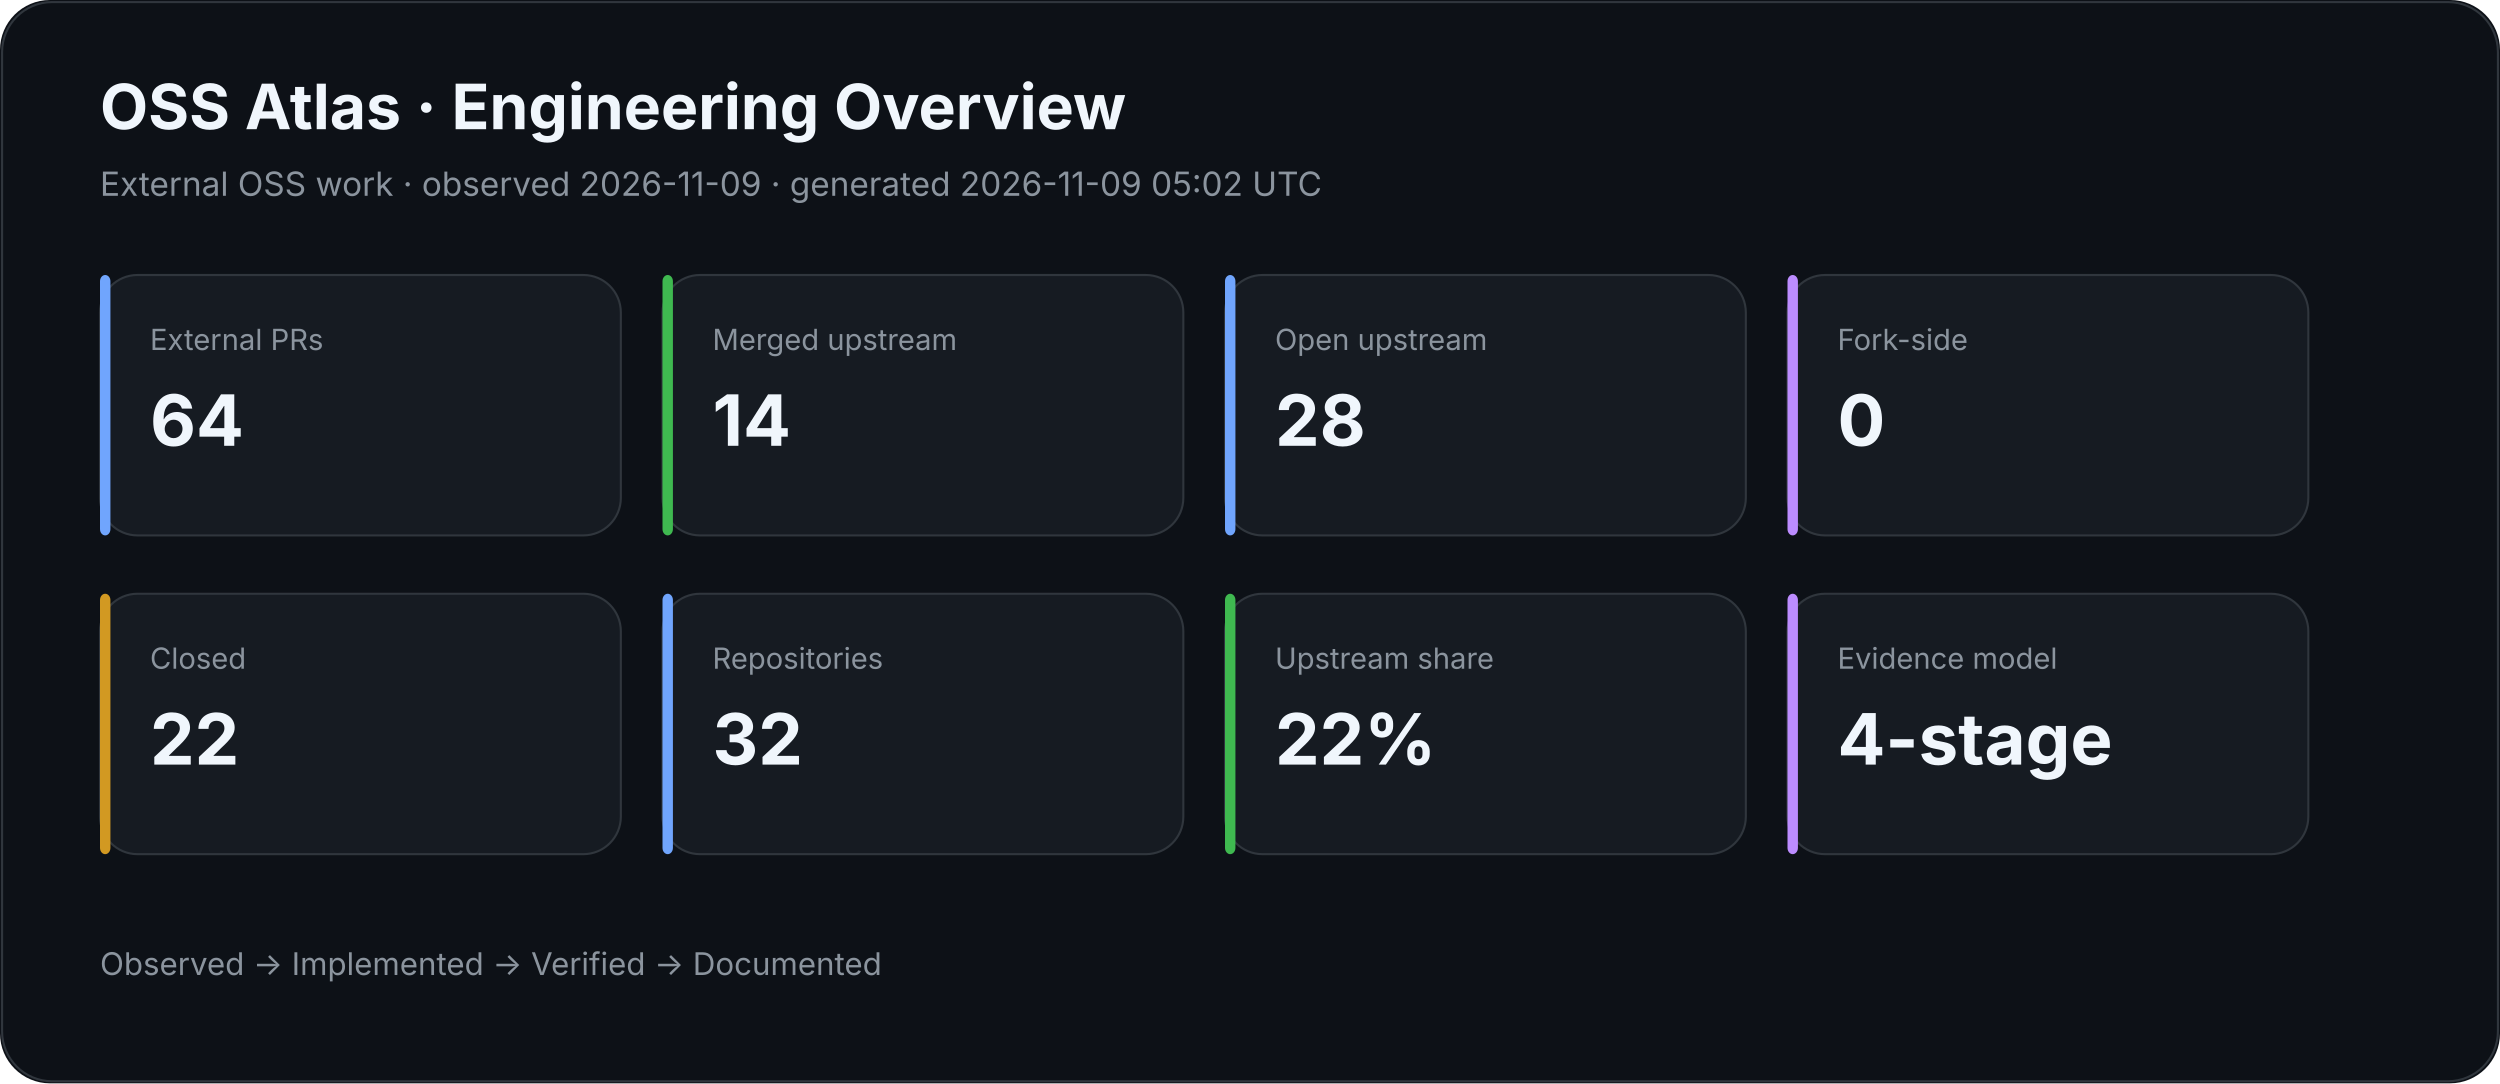
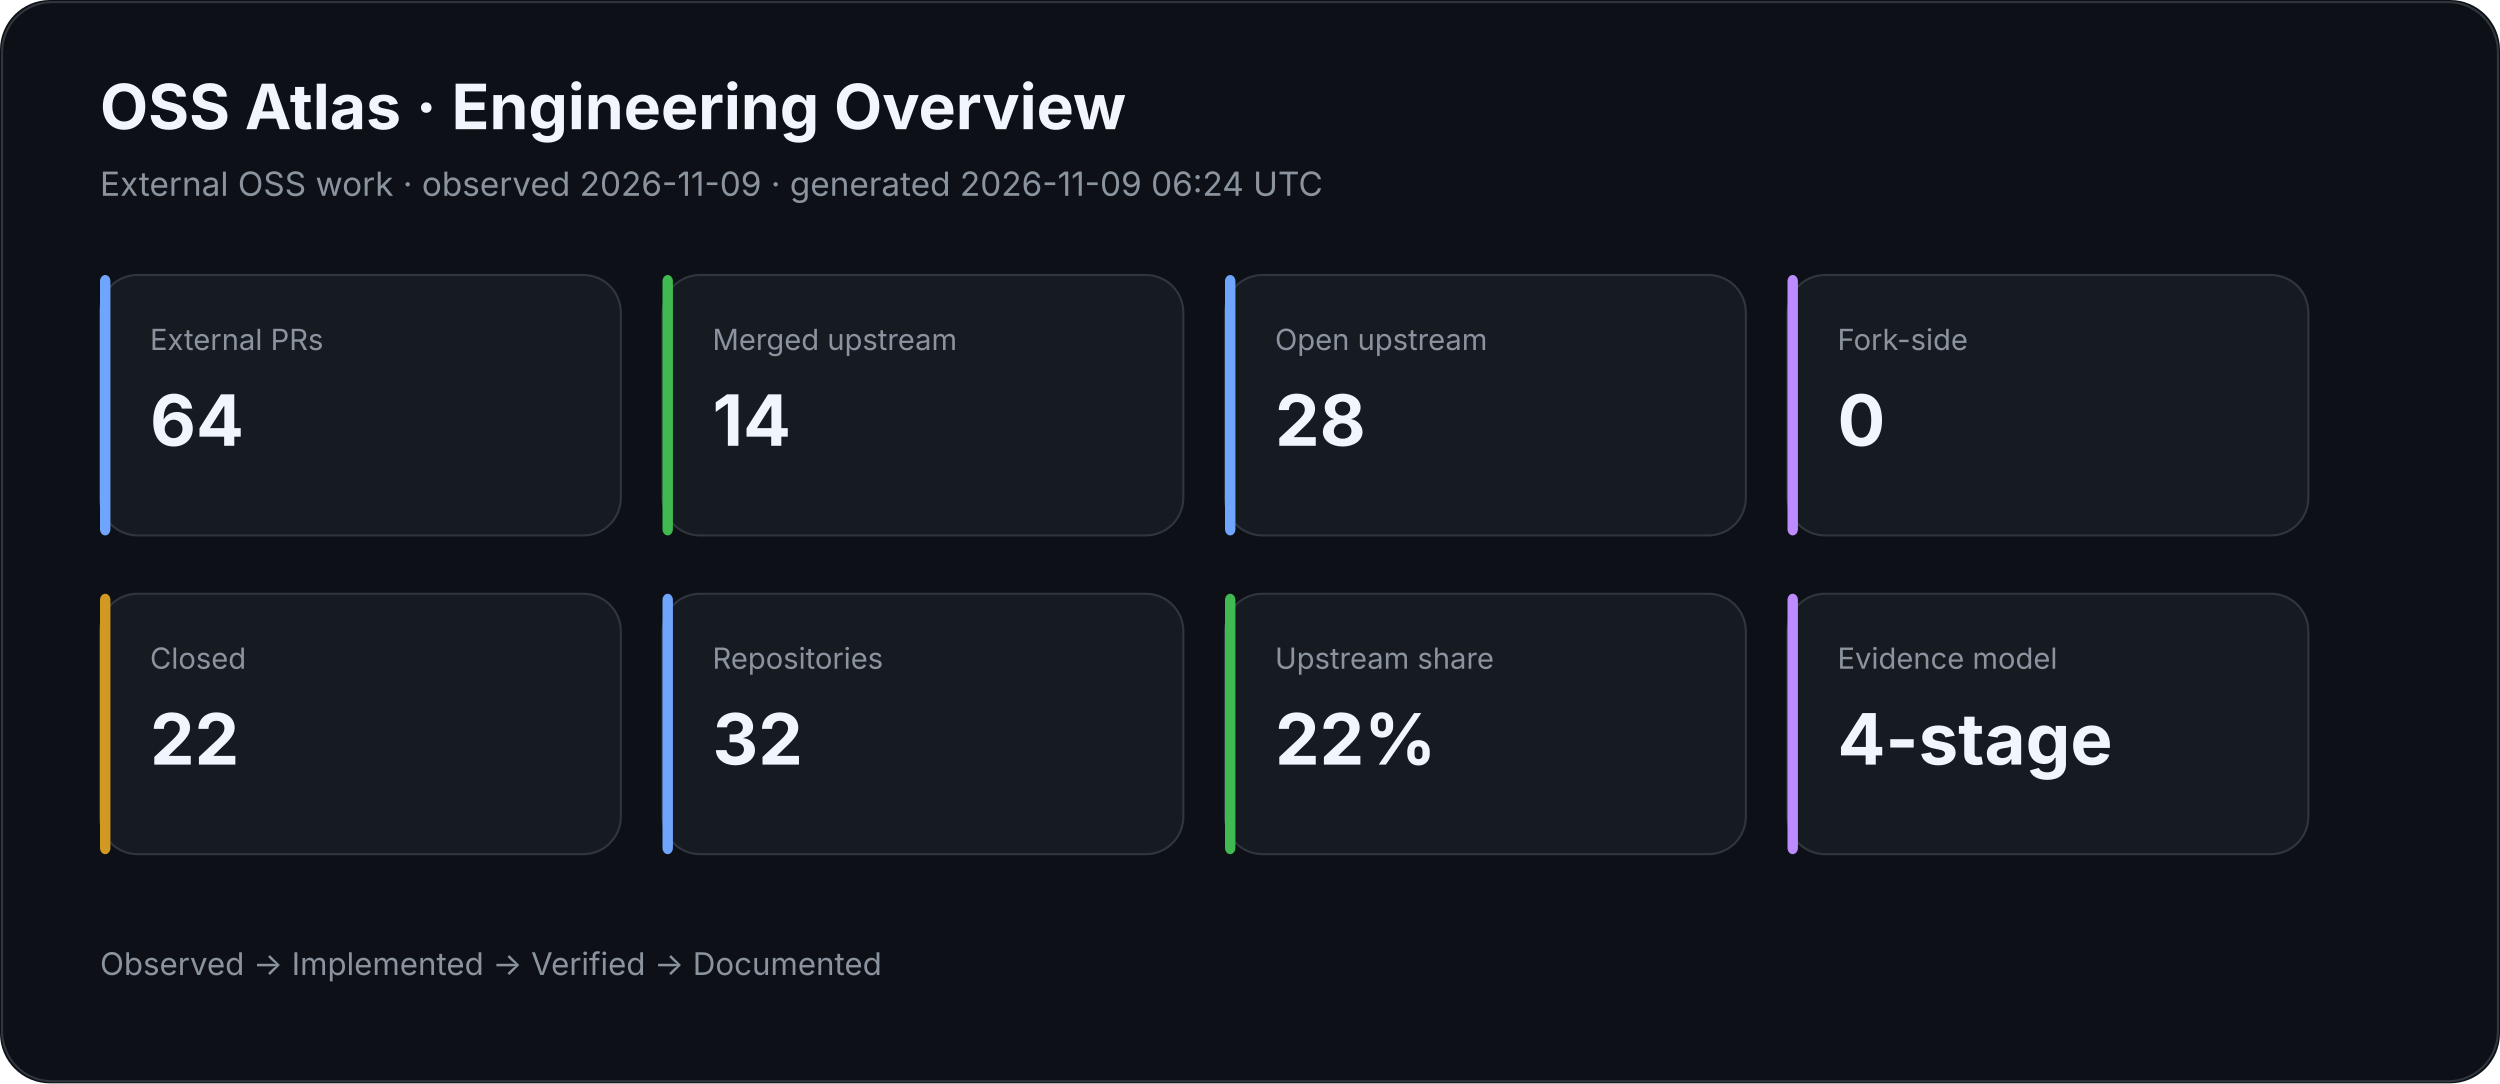
<svg xmlns="http://www.w3.org/2000/svg" width="1200" height="520" viewBox="0 0 1200 520">
  <rect width="100%" height="100%" rx="24" fill="#0d1117" />
  <rect x="1" y="1" width="1198" height="518" rx="24" fill="none" stroke="#30363d" />
  <text x="48" y="62" fill="#f0f6fc" font-family="Inter,Segoe UI,Arial,sans-serif" font-size="30" font-weight="700">OSS Atlas · Engineering Overview</text>
-   <text x="48" y="94" fill="#8b949e" font-family="Inter,Segoe UI,Arial,sans-serif" font-size="16">External OSS work · observed 2026-11-09 · generated 2026-11-09 05:02 UTC</text>
+   <text x="48" y="94" fill="#8b949e" font-family="Inter,Segoe UI,Arial,sans-serif" font-size="16">External OSS work · observed 2026-11-09 · generated 2026-11-09 06:24 UTC</text>
  <rect x="48" y="132" width="250" height="125" rx="18" fill="#161b22" stroke="#30363d" />
  <rect x="48" y="132" width="5" height="125" rx="3" fill="#70a5fd" />
  <text x="72" y="168" fill="#8b949e" font-family="Inter,Segoe UI,Arial,sans-serif" font-size="14">External PRs</text>
  <text x="72" y="214" fill="#f0f6fc" font-family="Inter,Segoe UI,Arial,sans-serif" font-size="34" font-weight="700">64</text>
  <rect x="318" y="132" width="250" height="125" rx="18" fill="#161b22" stroke="#30363d" />
  <rect x="318" y="132" width="5" height="125" rx="3" fill="#3fb950" />
  <text x="342" y="168" fill="#8b949e" font-family="Inter,Segoe UI,Arial,sans-serif" font-size="14">Merged upstream</text>
  <text x="342" y="214" fill="#f0f6fc" font-family="Inter,Segoe UI,Arial,sans-serif" font-size="34" font-weight="700">14</text>
  <rect x="588" y="132" width="250" height="125" rx="18" fill="#161b22" stroke="#30363d" />
  <rect x="588" y="132" width="5" height="125" rx="3" fill="#70a5fd" />
  <text x="612" y="168" fill="#8b949e" font-family="Inter,Segoe UI,Arial,sans-serif" font-size="14">Open upstream</text>
  <text x="612" y="214" fill="#f0f6fc" font-family="Inter,Segoe UI,Arial,sans-serif" font-size="34" font-weight="700">28</text>
  <rect x="858" y="132" width="250" height="125" rx="18" fill="#161b22" stroke="#30363d" />
  <rect x="858" y="132" width="5" height="125" rx="3" fill="#bc8cff" />
  <text x="882" y="168" fill="#8b949e" font-family="Inter,Segoe UI,Arial,sans-serif" font-size="14">Fork-side</text>
  <text x="882" y="214" fill="#f0f6fc" font-family="Inter,Segoe UI,Arial,sans-serif" font-size="34" font-weight="700">0</text>
  <rect x="48" y="285" width="250" height="125" rx="18" fill="#161b22" stroke="#30363d" />
  <rect x="48" y="285" width="5" height="125" rx="3" fill="#d29922" />
  <text x="72" y="321" fill="#8b949e" font-family="Inter,Segoe UI,Arial,sans-serif" font-size="14">Closed</text>
  <text x="72" y="367" fill="#f0f6fc" font-family="Inter,Segoe UI,Arial,sans-serif" font-size="34" font-weight="700">22</text>
  <rect x="318" y="285" width="250" height="125" rx="18" fill="#161b22" stroke="#30363d" />
  <rect x="318" y="285" width="5" height="125" rx="3" fill="#70a5fd" />
  <text x="342" y="321" fill="#8b949e" font-family="Inter,Segoe UI,Arial,sans-serif" font-size="14">Repositories</text>
  <text x="342" y="367" fill="#f0f6fc" font-family="Inter,Segoe UI,Arial,sans-serif" font-size="34" font-weight="700">32</text>
  <rect x="588" y="285" width="250" height="125" rx="18" fill="#161b22" stroke="#30363d" />
  <rect x="588" y="285" width="5" height="125" rx="3" fill="#3fb950" />
  <text x="612" y="321" fill="#8b949e" font-family="Inter,Segoe UI,Arial,sans-serif" font-size="14">Upstream share</text>
  <text x="612" y="367" fill="#f0f6fc" font-family="Inter,Segoe UI,Arial,sans-serif" font-size="34" font-weight="700">22%</text>
  <rect x="858" y="285" width="250" height="125" rx="18" fill="#161b22" stroke="#30363d" />
  <rect x="858" y="285" width="5" height="125" rx="3" fill="#bc8cff" />
  <text x="882" y="321" fill="#8b949e" font-family="Inter,Segoe UI,Arial,sans-serif" font-size="14">Evidence model</text>
  <text x="882" y="367" fill="#f0f6fc" font-family="Inter,Segoe UI,Arial,sans-serif" font-size="34" font-weight="700">4-stage</text>
  <text x="48" y="468" fill="#8b949e" font-family="Inter,Segoe UI,Arial,sans-serif" font-size="15">Observed → Implemented → Verified → Documented</text>
</svg>
